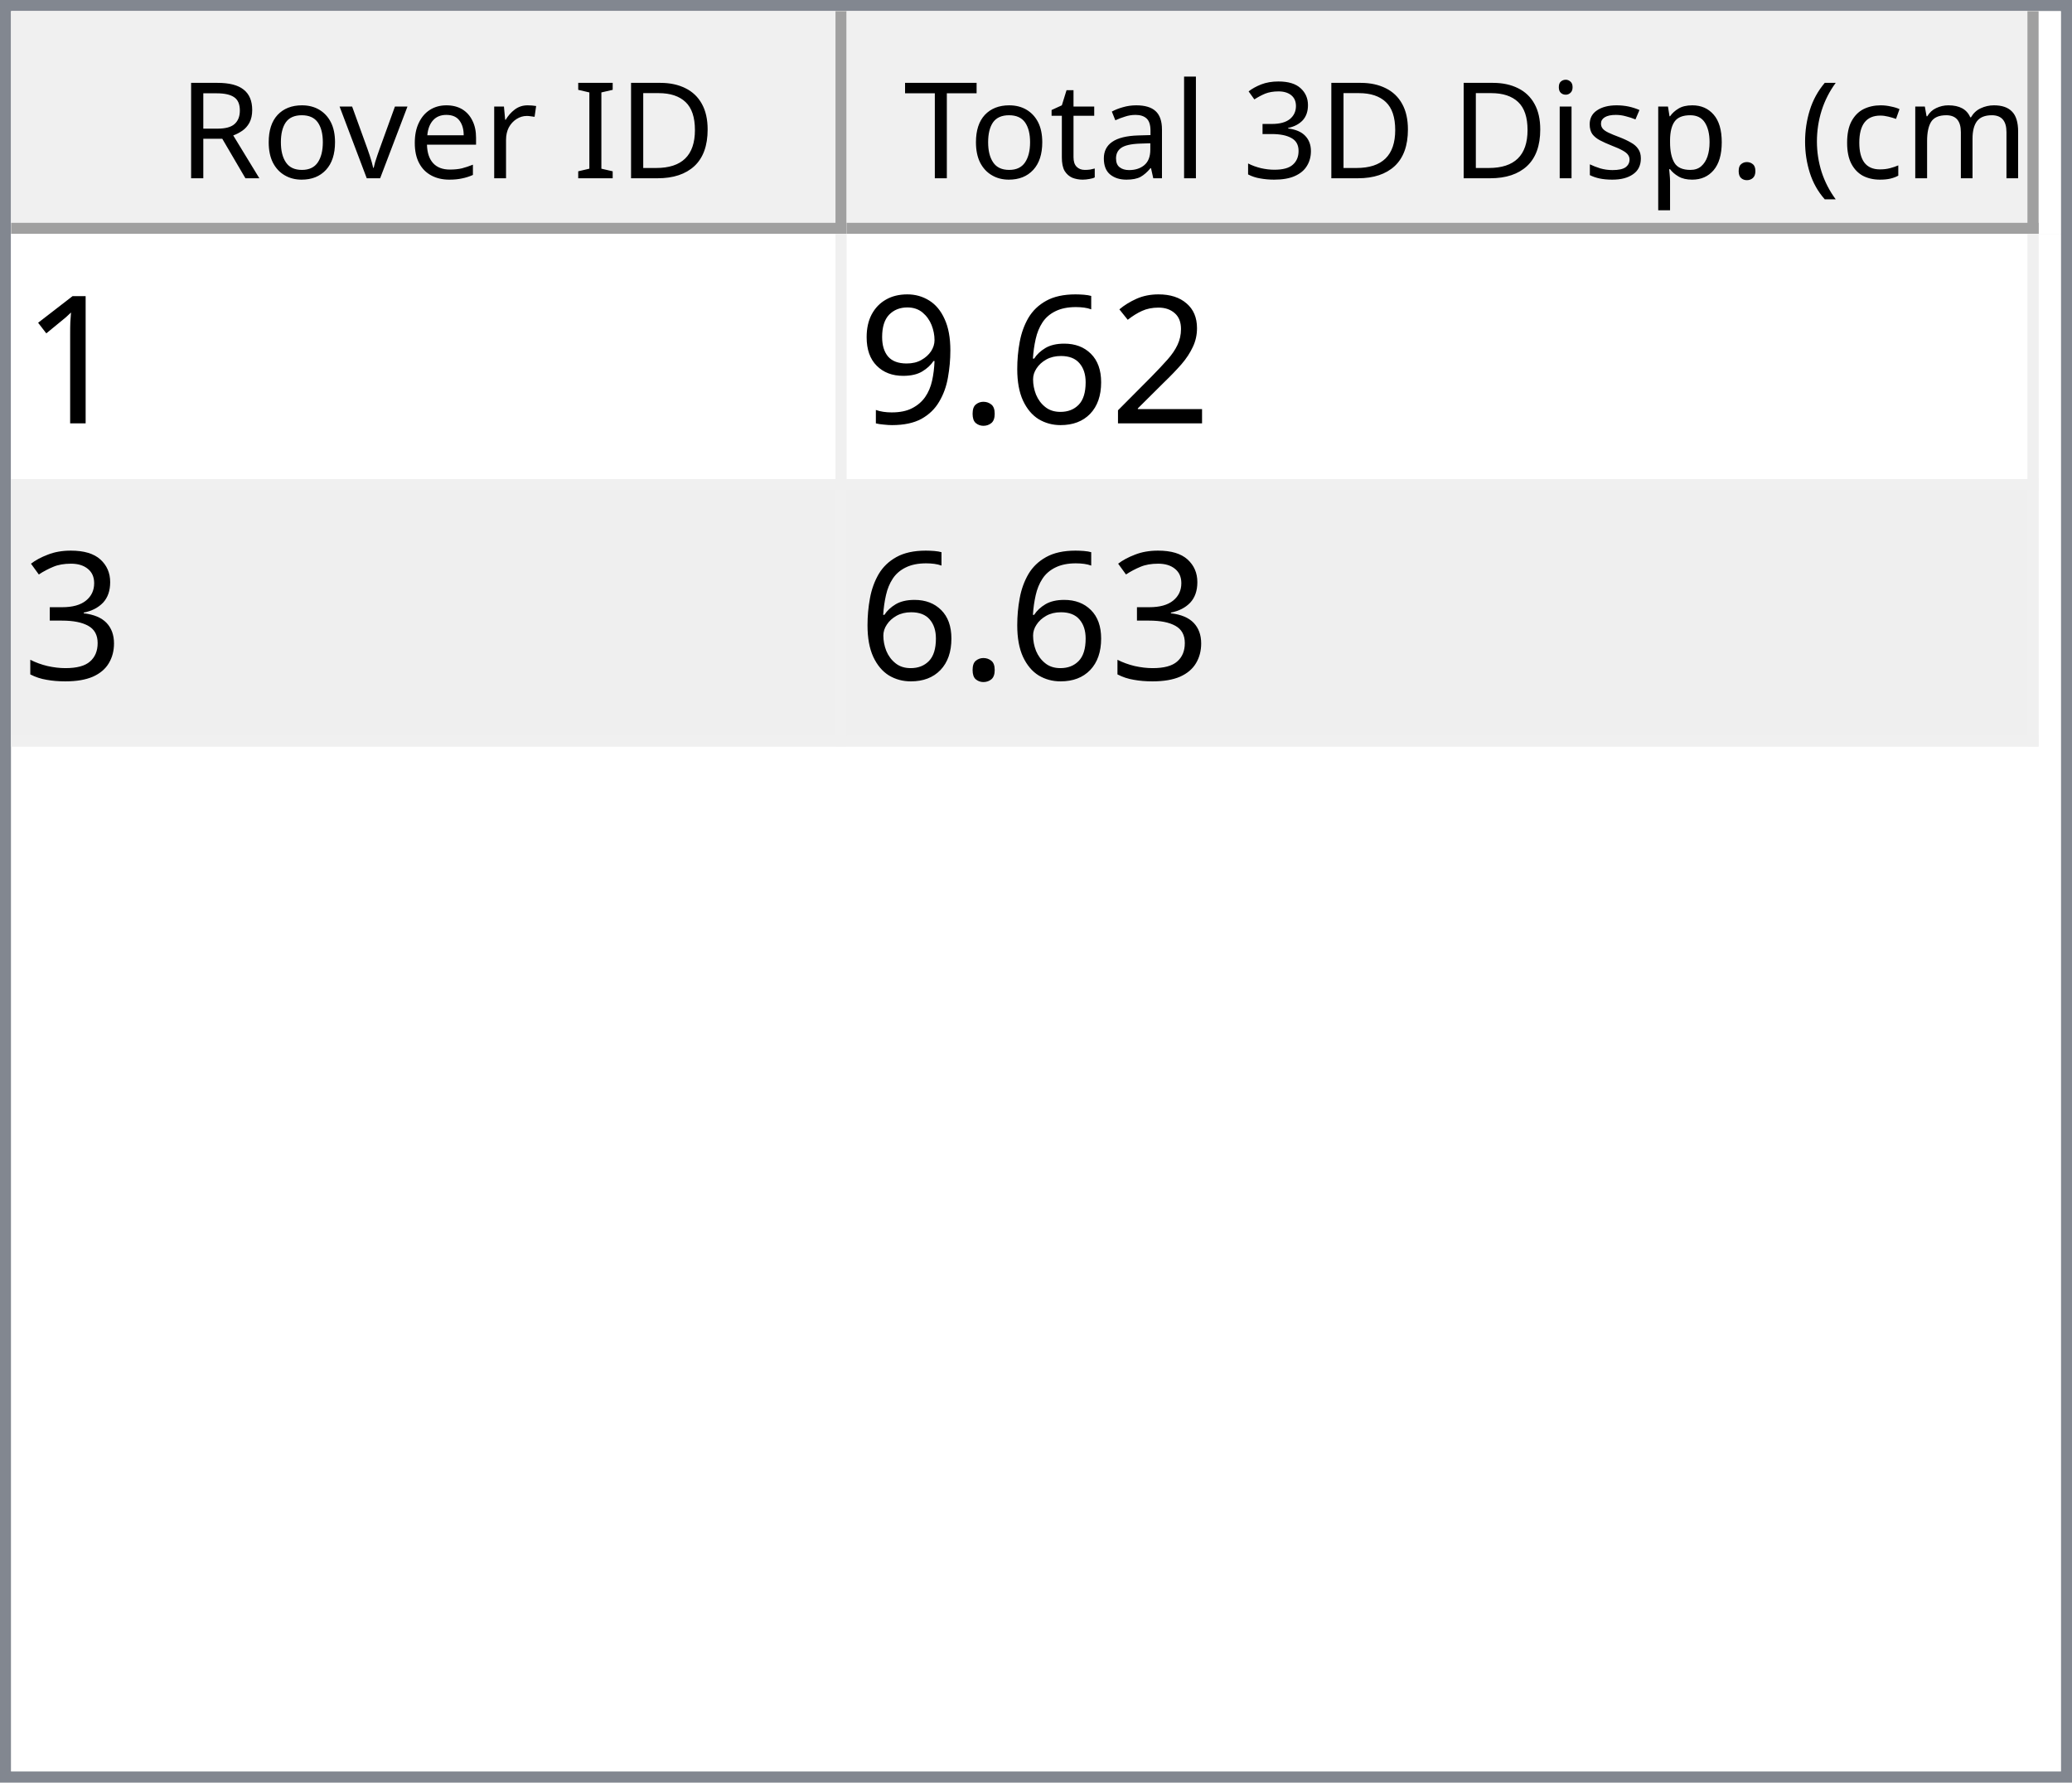
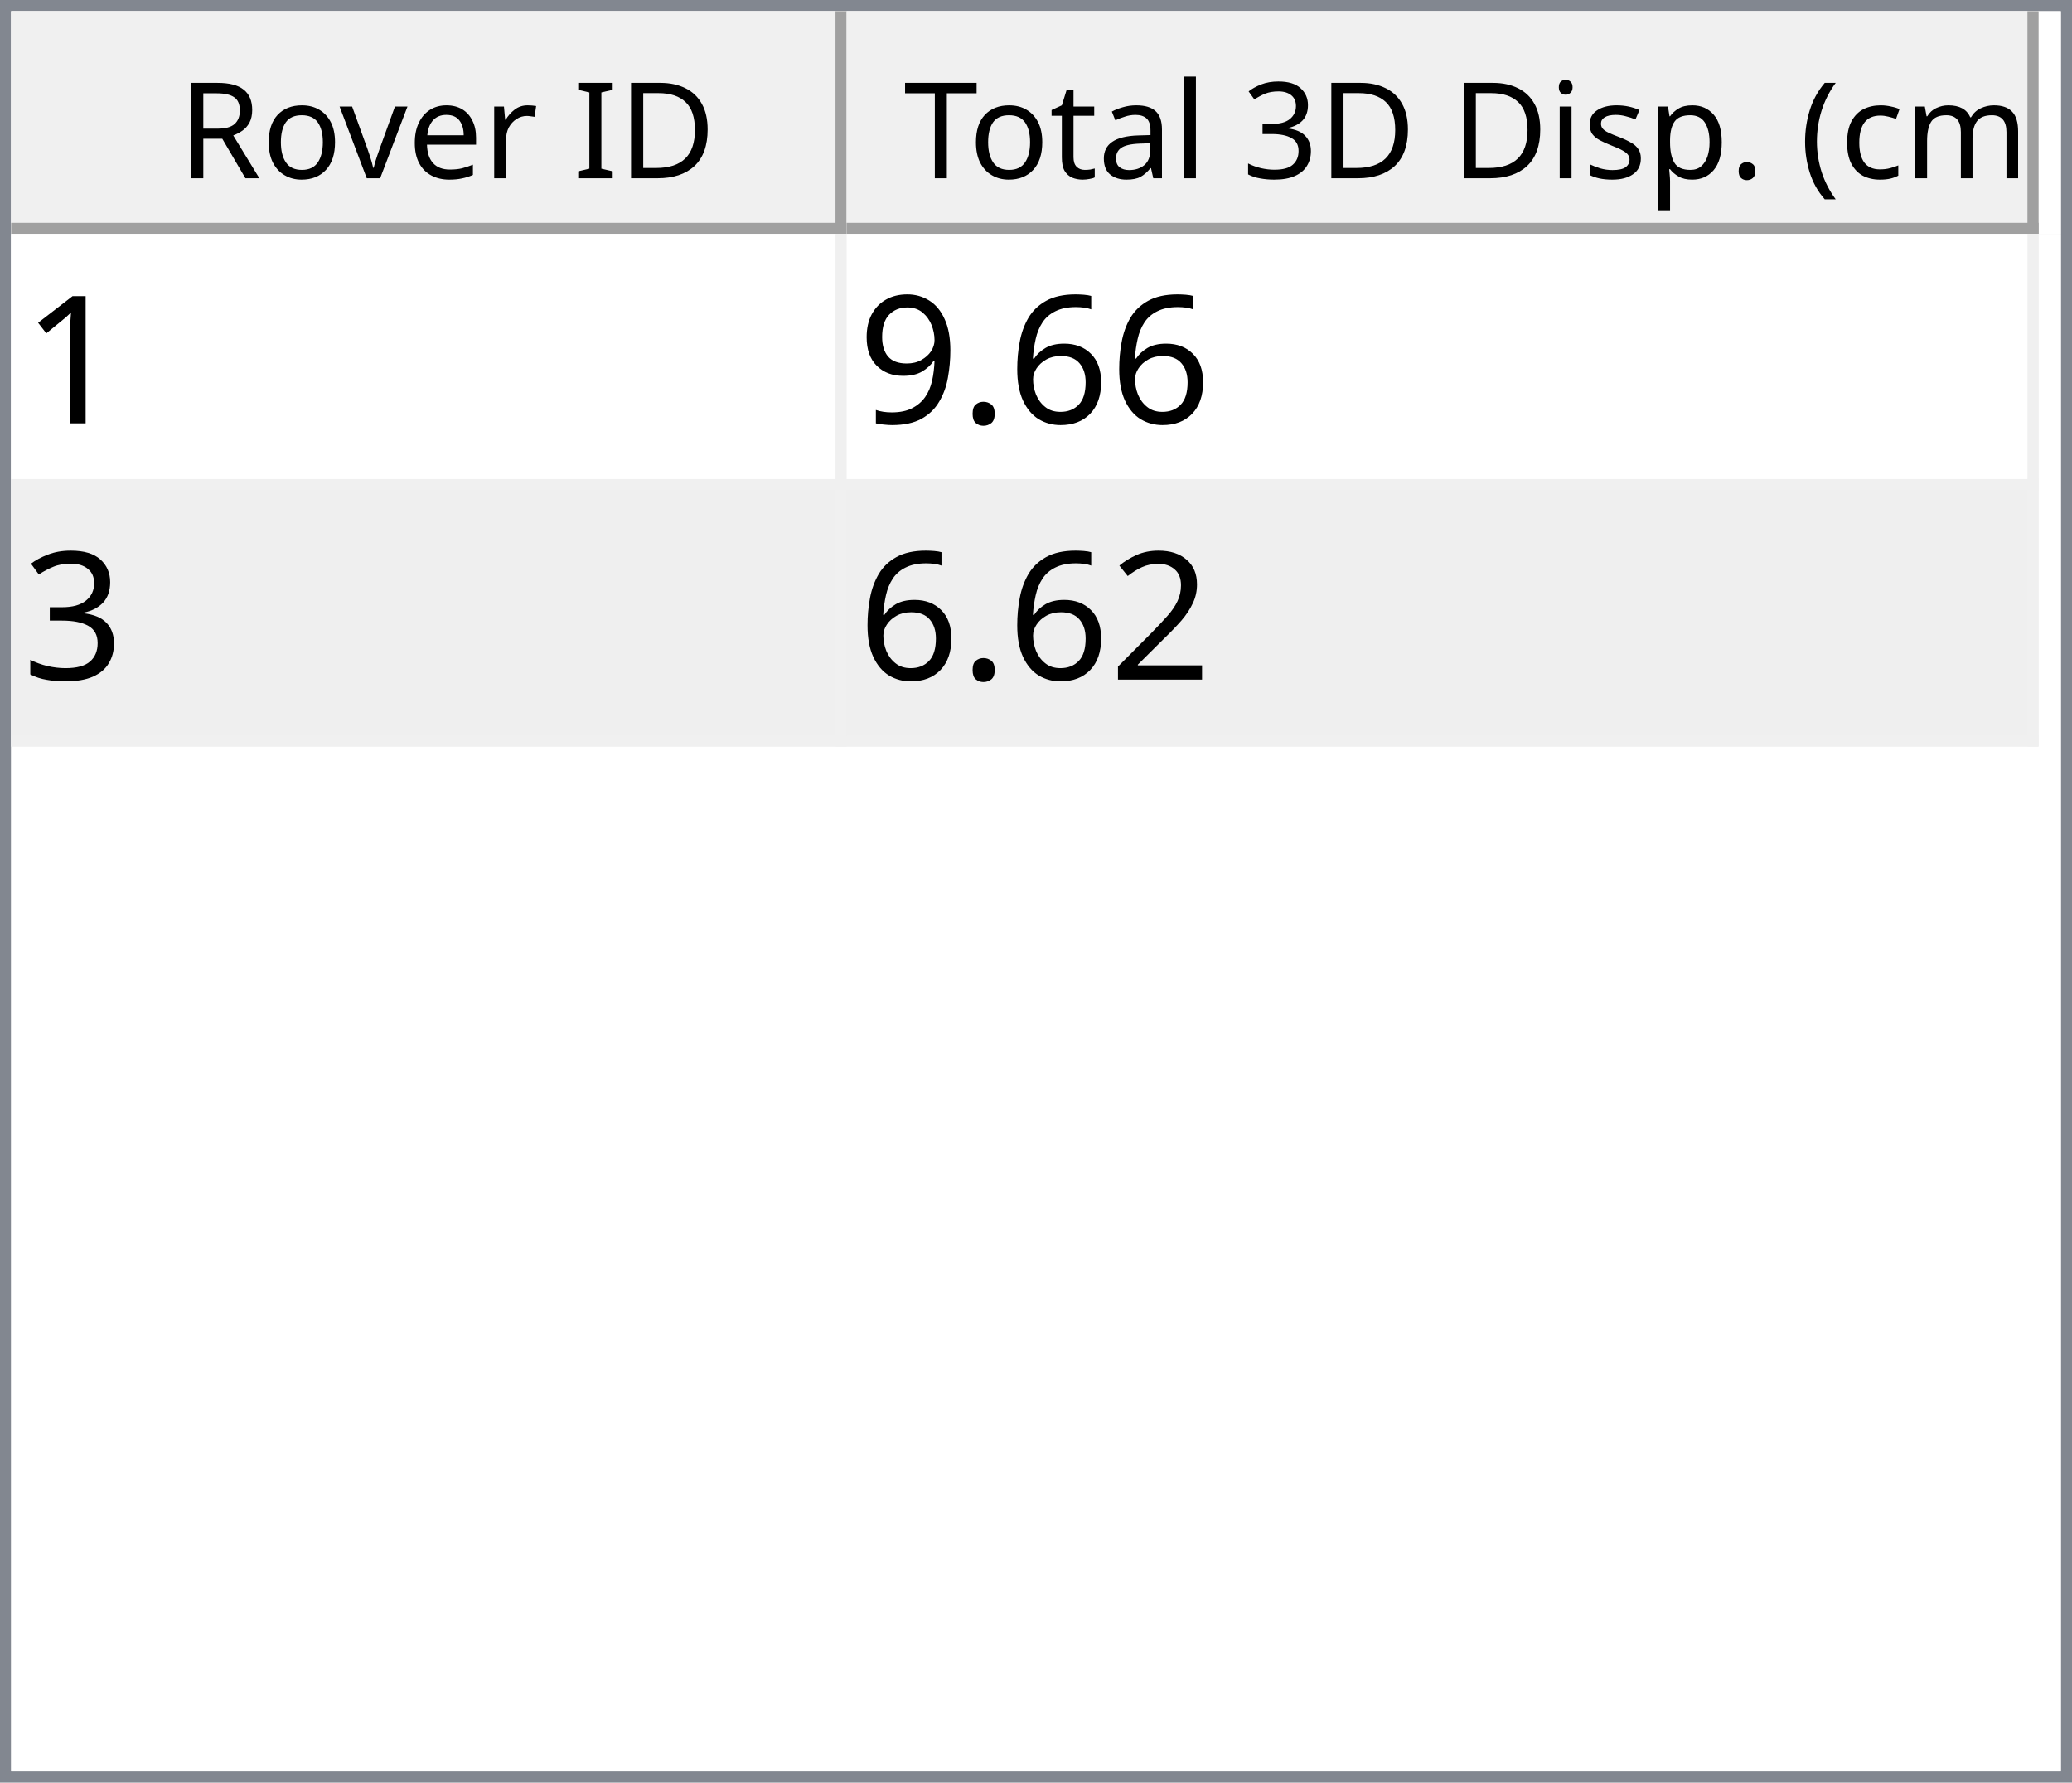
<svg xmlns="http://www.w3.org/2000/svg" style="fill-opacity:1; color-rendering:auto; color-interpolation:auto; text-rendering:auto; stroke:black; stroke-linecap:square; stroke-miterlimit:10; shape-rendering:auto; stroke-opacity:1; fill:black; stroke-dasharray:none; font-weight:normal; stroke-width:1; font-family:'Dialog'; font-style:normal; stroke-linejoin:miter; font-size:12px; stroke-dashoffset:0; image-rendering:auto;" width="186" height="160">
  <defs id="genericDefs" />
  <g>
    <defs id="defs1">
      <clipPath clipPathUnits="userSpaceOnUse" id="clipPath1">
        <path d="M0 0 L186 0 L186 160 L0 160 L0 0 Z" />
      </clipPath>
      <clipPath clipPathUnits="userSpaceOnUse" id="clipPath2">
        <path d="M0 0 L0 160 L186 160 L186 0 Z" />
      </clipPath>
      <clipPath clipPathUnits="userSpaceOnUse" id="clipPath3">
        <path d="M0 0 L0 20 L184 20 L184 0 Z" />
      </clipPath>
      <clipPath clipPathUnits="userSpaceOnUse" id="clipPath4">
        <path d="M0 0 L0 20 L75 20 L75 0 Z" />
      </clipPath>
      <clipPath clipPathUnits="userSpaceOnUse" id="clipPath5">
        <path d="M1 1 L1 19 L74 19 L74 1 Z" />
      </clipPath>
      <clipPath clipPathUnits="userSpaceOnUse" id="clipPath6">
        <path d="M0 0 L0 18 L73 18 L73 0 Z" />
      </clipPath>
      <clipPath clipPathUnits="userSpaceOnUse" id="clipPath7">
        <path d="M-0.5 -0.5 L-0.5 19.5 L74.5 19.5 L74.5 -0.5 Z" />
      </clipPath>
      <clipPath clipPathUnits="userSpaceOnUse" id="clipPath8">
        <path d="M0 0 L0 20 L107 20 L107 0 Z" />
      </clipPath>
      <clipPath clipPathUnits="userSpaceOnUse" id="clipPath9">
        <path d="M1 1 L1 19 L106 19 L106 1 Z" />
      </clipPath>
      <clipPath clipPathUnits="userSpaceOnUse" id="clipPath10">
        <path d="M0 0 L0 18 L105 18 L105 0 Z" />
      </clipPath>
      <clipPath clipPathUnits="userSpaceOnUse" id="clipPath11">
        <path d="M-0.5 -0.5 L-0.5 19.5 L106.5 19.5 L106.5 -0.5 Z" />
      </clipPath>
      <clipPath clipPathUnits="userSpaceOnUse" id="clipPath12">
        <path d="M0 0 L0 138 L184 138 L184 0 Z" />
      </clipPath>
      <clipPath clipPathUnits="userSpaceOnUse" id="clipPath13">
        <path d="M0 0 L0 46 L182 46 L182 0 Z" />
      </clipPath>
      <clipPath clipPathUnits="userSpaceOnUse" id="clipPath14">
        <path d="M-0.5 -0.5 L-0.5 45.5 L181.5 45.5 L181.5 -0.5 Z" />
      </clipPath>
      <clipPath clipPathUnits="userSpaceOnUse" id="clipPath15">
        <path d="M0 0 L0 22 L74 22 L74 0 Z" />
      </clipPath>
      <clipPath clipPathUnits="userSpaceOnUse" id="clipPath16">
        <path d="M0 0 L0 22 L106 22 L106 0 Z" />
      </clipPath>
      <font horiz-adv-x="64.551" id="font1">
        <font-face ascent="107.91" descent="25.098" units-per-em="100" style="font-style:normal; font-family:Segoe UI; font-weight:normal;" />
        <missing-glyph horiz-adv-x="64.551" d="M8.109 0 L8.109 68.266 L56.453 68.266 L56.453 0 L8.109 0 ZM15.328 7.234 L49.219 7.234 L49.219 61.031 L15.328 61.031 L15.328 7.234 Z" />
        <glyph unicode="D" horiz-adv-x="70.117" d="M9.188 0 L9.188 70.016 L28.516 70.016 Q65.531 70.016 65.531 35.891 Q65.531 19.672 55.25 9.836 Q44.969 0 27.734 0 L9.188 0 ZM17.391 62.594 L17.391 7.422 L27.828 7.422 Q41.609 7.422 49.273 14.797 Q56.938 22.172 56.938 35.688 Q56.938 62.594 28.328 62.594 L17.391 62.594 Z" />
        <glyph unicode="I" horiz-adv-x="26.611" d="M17.391 0 L9.188 0 L9.188 70.016 L17.391 70.016 L17.391 0 Z" />
        <glyph unicode=" " horiz-adv-x="27.393" d="" />
        <glyph unicode="r" horiz-adv-x="34.766" d="M34.188 41.891 Q32.078 43.5 28.125 43.5 Q23 43.5 19.555 38.672 Q16.109 33.844 16.109 25.484 L16.109 0 L8.109 0 L8.109 50 L16.109 50 L16.109 39.703 L16.312 39.703 Q18.016 44.969 21.531 47.922 Q25.047 50.875 29.391 50.875 Q32.516 50.875 34.188 50.203 L34.188 41.891 Z" />
        <glyph unicode="e" horiz-adv-x="52.295" d="M48.297 23 L12.984 23 Q13.188 14.656 17.484 10.109 Q21.781 5.562 29.297 5.562 Q37.75 5.562 44.828 11.141 L44.828 3.609 Q38.234 -1.172 27.391 -1.172 Q16.797 -1.172 10.742 5.641 Q4.688 12.453 4.688 24.812 Q4.688 36.469 11.305 43.82 Q17.922 51.172 27.734 51.172 Q37.547 51.172 42.922 44.828 Q48.297 38.484 48.297 27.203 L48.297 23 ZM40.094 29.781 Q40.047 36.719 36.75 40.578 Q33.453 44.438 27.594 44.438 Q21.922 44.438 17.969 40.383 Q14.016 36.328 13.094 29.781 L40.094 29.781 Z" />
        <glyph unicode="v" horiz-adv-x="47.9" d="M47.406 50 L27.484 0 L19.625 0 L0.688 50 L9.469 50 L22.172 13.672 Q23.578 9.672 23.922 6.688 L24.125 6.688 Q24.609 10.453 25.688 13.484 L38.969 50 L47.406 50 Z" />
        <glyph unicode="o" horiz-adv-x="58.594" d="M29 -1.172 Q17.922 -1.172 11.305 5.836 Q4.688 12.844 4.688 24.422 Q4.688 37.016 11.57 44.094 Q18.453 51.172 30.172 51.172 Q41.359 51.172 47.633 44.289 Q53.906 37.406 53.906 25.203 Q53.906 13.234 47.141 6.031 Q40.375 -1.172 29 -1.172 ZM29.594 44.438 Q21.875 44.438 17.383 39.188 Q12.891 33.938 12.891 24.703 Q12.891 15.828 17.43 10.695 Q21.969 5.562 29.594 5.562 Q37.359 5.562 41.531 10.594 Q45.703 15.625 45.703 24.906 Q45.703 34.281 41.531 39.359 Q37.359 44.438 29.594 44.438 Z" />
        <glyph unicode="R" horiz-adv-x="59.814" d="M59.375 0 L49.609 0 L37.891 19.625 Q36.281 22.359 34.766 24.289 Q33.25 26.219 31.664 27.438 Q30.078 28.656 28.25 29.219 Q26.422 29.781 24.125 29.781 L17.391 29.781 L17.391 0 L9.188 0 L9.188 70.016 L30.078 70.016 Q34.672 70.016 38.555 68.867 Q42.438 67.719 45.289 65.375 Q48.141 63.031 49.758 59.547 Q51.375 56.062 51.375 51.375 Q51.375 47.703 50.273 44.656 Q49.172 41.609 47.148 39.211 Q45.125 36.812 42.266 35.133 Q39.406 33.453 35.844 32.516 L35.844 32.328 Q37.594 31.547 38.891 30.547 Q40.188 29.547 41.359 28.18 Q42.531 26.812 43.68 25.078 Q44.828 23.344 46.234 21.047 L59.375 0 ZM17.391 62.594 L17.391 37.203 L28.516 37.203 Q31.594 37.203 34.203 38.133 Q36.812 39.062 38.719 40.797 Q40.625 42.531 41.703 45.047 Q42.781 47.562 42.781 50.688 Q42.781 56.297 39.141 59.445 Q35.5 62.594 28.609 62.594 L17.391 62.594 Z" />
        <glyph unicode=")" horiz-adv-x="30.176" d="M8.297 -15.922 L1.172 -15.922 Q16.406 2.344 16.406 26.812 Q16.406 51.469 1.078 70.016 L8.297 70.016 Q23.531 52.156 23.531 26.703 Q23.531 1.375 8.297 -15.922 Z" />
        <glyph unicode="m" horiz-adv-x="86.133" d="M79.109 0 L71.094 0 L71.094 28.719 Q71.094 37.016 68.531 40.727 Q65.969 44.438 59.906 44.438 Q54.781 44.438 51.195 39.75 Q47.609 35.062 47.609 28.516 L47.609 0 L39.594 0 L39.594 29.688 Q39.594 44.438 28.219 44.438 Q22.953 44.438 19.531 40.016 Q16.109 35.594 16.109 28.516 L16.109 0 L8.109 0 L8.109 50 L16.109 50 L16.109 42.094 L16.312 42.094 Q21.625 51.172 31.844 51.172 Q36.969 51.172 40.773 48.312 Q44.578 45.453 46 40.828 Q51.562 51.172 62.594 51.172 Q79.109 51.172 79.109 30.812 L79.109 0 Z" />
        <glyph unicode="c" horiz-adv-x="46.191" d="M42.188 2.297 Q36.422 -1.172 28.516 -1.172 Q17.828 -1.172 11.258 5.789 Q4.688 12.75 4.688 23.828 Q4.688 36.188 11.766 43.68 Q18.844 51.172 30.672 51.172 Q37.25 51.172 42.281 48.734 L42.281 40.531 Q36.719 44.438 30.375 44.438 Q22.703 44.438 17.797 38.945 Q12.891 33.453 12.891 24.516 Q12.891 15.719 17.508 10.641 Q22.125 5.562 29.891 5.562 Q36.422 5.562 42.188 9.906 L42.188 2.297 Z" />
        <glyph unicode="(" horiz-adv-x="30.176" d="M29.109 -15.922 L21.969 -15.922 Q6.844 1.375 6.844 26.703 Q6.844 52.156 21.969 70.016 L29.203 70.016 Q13.875 51.469 13.875 26.812 Q13.875 2.344 29.109 -15.922 Z" />
        <glyph unicode="." horiz-adv-x="21.68" d="M10.891 -1.078 Q8.641 -1.078 7.055 0.539 Q5.469 2.156 5.469 4.391 Q5.469 6.641 7.055 8.273 Q8.641 9.906 10.891 9.906 Q13.188 9.906 14.797 8.273 Q16.406 6.641 16.406 4.391 Q16.406 2.156 14.797 0.539 Q13.188 -1.078 10.891 -1.078 Z" />
        <glyph unicode="p" horiz-adv-x="58.789" d="M16.312 7.234 L16.109 7.234 L16.109 -23 L8.109 -23 L8.109 50 L16.109 50 L16.109 41.219 L16.312 41.219 Q22.219 51.172 33.594 51.172 Q43.266 51.172 48.688 44.461 Q54.109 37.75 54.109 26.469 Q54.109 13.922 48 6.375 Q41.891 -1.172 31.297 -1.172 Q21.578 -1.172 16.312 7.234 ZM16.109 27.391 L16.109 20.406 Q16.109 14.203 20.141 9.883 Q24.172 5.562 30.375 5.562 Q37.641 5.562 41.773 11.133 Q45.906 16.703 45.906 26.609 Q45.906 34.969 42.047 39.703 Q38.188 44.438 31.594 44.438 Q24.609 44.438 20.359 39.578 Q16.109 34.719 16.109 27.391 Z" />
        <glyph unicode="s" horiz-adv-x="42.432" d="M5.078 1.812 L5.078 10.406 Q11.625 5.562 19.484 5.562 Q30.031 5.562 30.031 12.594 Q30.031 14.594 29.125 15.992 Q28.219 17.391 26.68 18.461 Q25.141 19.531 23.07 20.383 Q21 21.234 18.609 22.172 Q15.281 23.484 12.766 24.828 Q10.25 26.172 8.57 27.859 Q6.891 29.547 6.031 31.695 Q5.172 33.844 5.172 36.719 Q5.172 40.234 6.789 42.945 Q8.406 45.656 11.086 47.484 Q13.766 49.312 17.211 50.242 Q20.656 51.172 24.312 51.172 Q30.812 51.172 35.938 48.922 L35.938 40.828 Q30.422 44.438 23.25 44.438 Q21 44.438 19.195 43.922 Q17.391 43.406 16.094 42.477 Q14.797 41.547 14.086 40.258 Q13.375 38.969 13.375 37.406 Q13.375 35.453 14.086 34.133 Q14.797 32.812 16.164 31.789 Q17.531 30.766 19.484 29.938 Q21.438 29.109 23.922 28.125 Q27.25 26.859 29.883 25.516 Q32.516 24.172 34.375 22.484 Q36.234 20.797 37.234 18.602 Q38.234 16.406 38.234 13.375 Q38.234 9.672 36.602 6.938 Q34.969 4.203 32.234 2.398 Q29.5 0.594 25.93 -0.289 Q22.359 -1.172 18.453 -1.172 Q10.75 -1.172 5.078 1.812 Z" />
        <glyph unicode="i" horiz-adv-x="24.219" d="M12.203 62.703 Q10.062 62.703 8.547 64.164 Q7.031 65.625 7.031 67.875 Q7.031 70.125 8.547 71.609 Q10.062 73.094 12.203 73.094 Q14.406 73.094 15.945 71.609 Q17.484 70.125 17.484 67.875 Q17.484 65.719 15.945 64.211 Q14.406 62.703 12.203 62.703 ZM16.109 0 L8.109 0 L8.109 50 L16.109 50 L16.109 0 Z" />
        <glyph unicode="3" horiz-adv-x="53.906" d="M46.531 19.828 Q46.531 15.094 44.75 11.211 Q42.969 7.328 39.719 4.57 Q36.469 1.812 31.93 0.297 Q27.391 -1.219 21.922 -1.219 Q11.922 -1.219 6 2.594 L6 11.188 Q13.094 5.609 22.219 5.609 Q25.875 5.609 28.828 6.539 Q31.781 7.469 33.906 9.227 Q36.031 10.984 37.18 13.477 Q38.328 15.969 38.328 19.094 Q38.328 32.812 18.797 32.812 L12.984 32.812 L12.984 39.594 L18.5 39.594 Q35.797 39.594 35.797 52.484 Q35.797 64.406 22.609 64.406 Q15.188 64.406 8.688 59.422 L8.688 67.188 Q15.375 71.188 24.609 71.188 Q29 71.188 32.57 69.969 Q36.141 68.75 38.68 66.555 Q41.219 64.359 42.609 61.281 Q44 58.203 44 54.5 Q44 40.672 30.031 36.719 L30.031 36.531 Q33.594 36.141 36.625 34.797 Q39.656 33.453 41.852 31.305 Q44.047 29.156 45.289 26.25 Q46.531 23.344 46.531 19.828 Z" />
        <glyph unicode="l" horiz-adv-x="24.219" d="M16.109 0 L8.109 0 L8.109 74.031 L16.109 74.031 L16.109 0 Z" />
        <glyph unicode="a" horiz-adv-x="50.879" d="M43.891 0 L35.891 0 L35.891 7.812 L35.688 7.812 Q30.469 -1.172 20.312 -1.172 Q12.844 -1.172 8.617 2.781 Q4.391 6.734 4.391 13.281 Q4.391 27.297 20.906 29.594 L35.891 31.688 Q35.891 44.438 25.594 44.438 Q16.547 44.438 9.281 38.281 L9.281 46.484 Q16.656 51.172 26.266 51.172 Q43.891 51.172 43.891 32.516 L43.891 0 ZM35.891 25.297 L23.828 23.641 Q18.266 22.859 15.43 20.875 Q12.594 18.891 12.594 13.875 Q12.594 10.203 15.211 7.883 Q17.828 5.562 22.172 5.562 Q28.125 5.562 32.008 9.742 Q35.891 13.922 35.891 20.312 L35.891 25.297 Z" />
        <glyph unicode="t" horiz-adv-x="33.887" d="M31.297 0.484 Q28.469 -1.078 23.828 -1.078 Q10.688 -1.078 10.688 13.578 L10.688 43.172 L2.094 43.172 L2.094 50 L10.688 50 L10.688 62.203 L18.703 64.797 L18.703 50 L31.297 50 L31.297 43.172 L18.703 43.172 L18.703 14.984 Q18.703 9.969 20.414 7.82 Q22.125 5.672 26.078 5.672 Q29.109 5.672 31.297 7.328 L31.297 0.484 Z" />
        <glyph unicode="T" horiz-adv-x="52.393" d="M50.594 62.594 L30.375 62.594 L30.375 0 L22.172 0 L22.172 62.594 L2 62.594 L2 70.016 L50.594 70.016 L50.594 62.594 Z" />
      </font>
      <font horiz-adv-x="75.0" id="font2">
        <font-face ascent="100.537" descent="21.973" units-per-em="100" style="font-style:normal; font-family:sans-serif; font-weight:normal;" />
        <missing-glyph horiz-adv-x="75.0" d="M12.5 0 L12.5 62.5 L62.5 62.5 L62.5 0 L12.5 0 ZM14.062 1.562 L60.938 1.562 L60.938 60.938 L14.062 60.938 L14.062 1.562 Z" />
        <glyph unicode="1" horiz-adv-x="55.615" d="M37.25 0 L28.469 0 L28.469 56 Q25.297 52.984 20.141 49.953 Q14.984 46.922 10.891 45.406 L10.891 53.906 Q18.266 57.375 23.781 62.305 Q29.297 67.234 31.594 71.875 L37.25 71.875 L37.25 0 Z" />
-         <glyph unicode="2" horiz-adv-x="55.615" d="M50.344 8.453 L50.344 0 L3.031 0 Q2.938 3.172 4.047 6.109 Q5.859 10.938 9.836 15.625 Q13.812 20.312 21.344 26.469 Q33.016 36.031 37.117 41.625 Q41.219 47.219 41.219 52.203 Q41.219 57.422 37.477 61.008 Q33.734 64.594 27.734 64.594 Q21.391 64.594 17.578 60.789 Q13.766 56.984 13.719 50.25 L4.688 51.172 Q5.609 61.281 11.664 66.578 Q17.719 71.875 27.938 71.875 Q38.234 71.875 44.242 66.164 Q50.25 60.453 50.25 52 Q50.25 47.703 48.492 43.555 Q46.734 39.406 42.656 34.812 Q38.578 30.219 29.109 22.219 Q21.188 15.578 18.945 13.211 Q16.703 10.844 15.234 8.453 L50.344 8.453 Z" />
        <glyph unicode="6" horiz-adv-x="55.615" d="M49.75 54.047 L41.016 53.375 Q39.844 58.547 37.703 60.891 Q34.125 64.656 28.906 64.656 Q24.703 64.656 21.531 62.312 Q17.391 59.281 14.992 53.469 Q12.594 47.656 12.5 36.922 Q15.672 41.75 20.266 44.094 Q24.859 46.438 29.891 46.438 Q38.672 46.438 44.852 39.969 Q51.031 33.5 51.031 23.25 Q51.031 16.5 48.125 10.719 Q45.219 4.938 40.141 1.859 Q35.062 -1.219 28.609 -1.219 Q17.625 -1.219 10.695 6.859 Q3.766 14.938 3.766 33.5 Q3.766 54.25 11.422 63.672 Q18.109 71.875 29.438 71.875 Q37.891 71.875 43.289 67.141 Q48.688 62.406 49.75 54.047 ZM13.875 23.188 Q13.875 18.656 15.797 14.508 Q17.719 10.359 21.188 8.18 Q24.656 6 28.469 6 Q34.031 6 38.039 10.492 Q42.047 14.984 42.047 22.703 Q42.047 30.125 38.086 34.398 Q34.125 38.672 28.125 38.672 Q22.172 38.672 18.023 34.398 Q13.875 30.125 13.875 23.188 Z" />
        <glyph unicode="." horiz-adv-x="27.783" d="M9.078 0 L9.078 10.016 L19.094 10.016 L19.094 0 L9.078 0 Z" />
        <glyph unicode="9" horiz-adv-x="55.615" d="M5.469 16.547 L13.922 17.328 Q14.984 11.375 18.016 8.688 Q21.047 6 25.781 6 Q29.828 6 32.883 7.859 Q35.938 9.719 37.891 12.82 Q39.844 15.922 41.164 21.195 Q42.484 26.469 42.484 31.938 Q42.484 32.516 42.438 33.688 Q39.797 29.5 35.234 26.883 Q30.672 24.266 25.344 24.266 Q16.453 24.266 10.305 30.711 Q4.156 37.156 4.156 47.703 Q4.156 58.594 10.578 65.234 Q17 71.875 26.656 71.875 Q33.641 71.875 39.43 68.117 Q45.219 64.359 48.219 57.398 Q51.219 50.438 51.219 37.25 Q51.219 23.531 48.242 15.406 Q45.266 7.281 39.383 3.031 Q33.5 -1.219 25.594 -1.219 Q17.188 -1.219 11.867 3.445 Q6.547 8.109 5.469 16.547 ZM41.453 48.141 Q41.453 55.719 37.43 60.156 Q33.406 64.594 27.734 64.594 Q21.875 64.594 17.531 59.812 Q13.188 55.031 13.188 47.406 Q13.188 40.578 17.312 36.305 Q21.438 32.031 27.484 32.031 Q33.594 32.031 37.523 36.305 Q41.453 40.578 41.453 48.141 Z" />
        <glyph unicode="3" horiz-adv-x="55.615" d="M4.203 18.891 L12.984 20.062 Q14.5 12.594 18.141 9.297 Q21.781 6 27 6 Q33.203 6 37.477 10.297 Q41.75 14.594 41.75 20.953 Q41.75 27 37.797 30.93 Q33.844 34.859 27.734 34.859 Q25.25 34.859 21.531 33.891 L22.516 41.609 Q23.391 41.5 23.922 41.5 Q29.547 41.5 34.039 44.43 Q38.531 47.359 38.531 53.469 Q38.531 58.297 35.258 61.477 Q31.984 64.656 26.812 64.656 Q21.688 64.656 18.266 61.43 Q14.844 58.203 13.875 51.766 L5.078 53.328 Q6.688 62.156 12.398 67.016 Q18.109 71.875 26.609 71.875 Q32.469 71.875 37.398 69.359 Q42.328 66.844 44.945 62.5 Q47.562 58.156 47.562 53.266 Q47.562 48.641 45.07 44.828 Q42.578 41.016 37.703 38.766 Q44.047 37.312 47.562 32.695 Q51.078 28.078 51.078 21.141 Q51.078 11.766 44.242 5.25 Q37.406 -1.266 26.953 -1.266 Q17.531 -1.266 11.305 4.352 Q5.078 9.969 4.203 18.891 Z" />
+         <glyph unicode="2" horiz-adv-x="55.615" d="M50.344 8.453 L50.344 0 L3.031 0 Q2.938 3.172 4.047 6.109 Q5.859 10.938 9.836 15.625 Q13.812 20.312 21.344 26.469 Q33.016 36.031 37.117 41.625 Q41.219 47.219 41.219 52.203 Q41.219 57.422 37.477 61.008 Q33.734 64.594 27.734 64.594 Q21.391 64.594 17.578 60.789 Q13.766 56.984 13.719 50.25 L4.688 51.172 Q5.609 61.281 11.664 66.578 Q17.719 71.875 27.938 71.875 Q38.234 71.875 44.242 66.164 Q50.25 60.453 50.25 52 Q50.25 47.703 48.492 43.555 Q46.734 39.406 42.656 34.812 Q38.578 30.219 29.109 22.219 Q21.188 15.578 18.945 13.211 Q16.703 10.844 15.234 8.453 L50.344 8.453 Z" />
      </font>
    </defs>
    <g style="fill:white; stroke:white;">
      <rect x="0" y="0" width="186" style="clip-path:url(#clipPath1); stroke:none;" height="160" />
    </g>
    <g style="fill:white; text-rendering:optimizeSpeed; color-rendering:optimizeSpeed; image-rendering:optimizeSpeed; shape-rendering:crispEdges; stroke:white; color-interpolation:sRGB;">
      <rect x="0" width="186" height="160" y="0" style="stroke:none;" />
      <path style="stroke:none;" d="M0 160 L186 160 L186 0 L0 0 Z" />
    </g>
    <g style="fill:rgb(240,240,240); font-family:'Segoe UI'; stroke:rgb(240,240,240);">
      <rect x="0" y="0" width="186" style="clip-path:url(#clipPath2); stroke:none;" height="160" />
    </g>
    <g style="fill:rgb(130,135,144); font-family:'Segoe UI'; stroke:rgb(130,135,144);">
      <path d="M0 0 L186 0 L186 160 L0 160 L0 0 ZM1 1 L185 1 L185 159 L1 159 L1 1 Z" style="fill-rule:evenodd; clip-path:url(#clipPath2); stroke:none;" />
    </g>
    <g style="fill:white; font-family:'Segoe UI'; stroke:white;" transform="translate(1,1)">
      <rect x="0" y="0" width="184" style="clip-path:url(#clipPath3); stroke:none;" height="20" />
    </g>
    <g style="fill:rgb(240,240,240); font-family:'Segoe UI'; stroke:rgb(240,240,240);" transform="translate(1,1)">
      <rect x="0" y="0" width="75" style="clip-path:url(#clipPath4); stroke:none;" height="20" />
    </g>
    <g style="font-family:'Segoe UI';" transform="translate(2,2)">
      <text x="14" xml:space="preserve" y="14" style="clip-path:url(#clipPath6); stroke:none;">Rover ID</text>
    </g>
    <g style="fill:rgb(160,160,160); font-family:'Segoe UI'; stroke:rgb(160,160,160); stroke-linejoin:bevel;" transform="translate(1.5,1.5)">
      <line x1="74" x2="74" y1="0" style="fill:none; clip-path:url(#clipPath7);" y2="19" />
    </g>
    <g style="fill:rgb(160,160,160); font-family:'Segoe UI'; stroke:rgb(160,160,160); stroke-linejoin:bevel;" transform="matrix(1,0,0,1,1,1) translate(0.5,0.5)">
      <line x1="0" x2="74" y1="19" style="fill:none; clip-path:url(#clipPath7);" y2="19" />
    </g>
    <g style="fill:rgb(240,240,240); font-family:'Segoe UI'; stroke:rgb(240,240,240);" transform="translate(76,1)">
      <rect x="0" y="0" width="107" style="clip-path:url(#clipPath8); stroke:none;" height="20" />
    </g>
    <g style="font-family:'Segoe UI';" transform="translate(77,2)">
      <text x="1" xml:space="preserve" y="14" style="clip-path:url(#clipPath10); stroke:none;"> Total 3D Disp. (cm)</text>
    </g>
    <g style="fill:rgb(160,160,160); font-family:'Segoe UI'; stroke:rgb(160,160,160); stroke-linejoin:bevel;" transform="translate(76.5,1.5)">
      <line x1="106" x2="106" y1="0" style="fill:none; clip-path:url(#clipPath11);" y2="19" />
    </g>
    <g style="fill:rgb(160,160,160); font-family:'Segoe UI'; stroke:rgb(160,160,160); stroke-linejoin:bevel;" transform="matrix(1,0,0,1,76,1) translate(0.5,0.5)">
      <line x1="0" x2="106" y1="19" style="fill:none; clip-path:url(#clipPath11);" y2="19" />
    </g>
    <g style="fill:white; font-family:'Segoe UI'; stroke:white;" transform="translate(1,21)">
      <rect x="0" y="0" width="184" style="clip-path:url(#clipPath12); stroke:none;" height="138" />
    </g>
    <g style="fill:rgb(240,240,240); font-size:16px; font-family:sans-serif; stroke:rgb(240,240,240);" transform="translate(1,21)">
      <rect x="0" y="0" width="182" style="clip-path:url(#clipPath13); stroke:none;" height="46" />
      <line transform="translate(0.5,0.5)" x1="0" x2="181" y1="22" style="clip-path:url(#clipPath14); fill:none; stroke-linejoin:bevel;" y2="22" />
    </g>
    <g transform="matrix(1,0,0,1,1,21) translate(0.5,0.5)" style="fill:rgb(240,240,240); font-size:16px; font-family:sans-serif; stroke:rgb(240,240,240); stroke-linejoin:bevel;">
      <line x1="0" x2="181" y1="45" style="fill:none; clip-path:url(#clipPath14);" y2="45" />
    </g>
    <g transform="matrix(1,0,0,1,1,21) translate(0.5,0.5)" style="fill:rgb(240,240,240); font-size:16px; font-family:sans-serif; stroke:rgb(240,240,240); stroke-linejoin:bevel;">
      <line x1="74" x2="74" y1="0" style="fill:none; clip-path:url(#clipPath14);" y2="45" />
    </g>
    <g transform="matrix(1,0,0,1,1,21) translate(0.5,0.5)" style="fill:rgb(240,240,240); font-size:16px; font-family:sans-serif; stroke:rgb(240,240,240); stroke-linejoin:bevel;">
      <line x1="181" x2="181" y1="0" style="fill:none; clip-path:url(#clipPath14);" y2="45" />
    </g>
    <g style="fill:white; font-size:16px; font-family:sans-serif; stroke:white;" transform="matrix(1,0,0,1,1,21)">
      <rect x="0" y="0" width="74" style="clip-path:url(#clipPath15); stroke:none;" height="22" />
      <text x="1" y="17" style="fill:black; clip-path:url(#clipPath15); stroke:none;" xml:space="preserve">1</text>
    </g>
    <g style="fill:white; font-size:16px; font-family:sans-serif; stroke:white;" transform="matrix(1,0,0,1,1,21) translate(75,0)">
      <rect x="0" y="0" width="106" style="clip-path:url(#clipPath16); stroke:none;" height="22" />
-       <text x="1" y="17" style="fill:black; clip-path:url(#clipPath16); stroke:none;" xml:space="preserve">9.62</text>
+       <text x="1" y="17" style="fill:black; clip-path:url(#clipPath16); stroke:none;" xml:space="preserve">9.66</text>
    </g>
    <g style="fill:rgb(239,239,239); font-size:16px; font-family:sans-serif; stroke:rgb(239,239,239);" transform="matrix(1,0,0,1,1,21) translate(0,23)">
      <rect x="0" y="0" width="74" style="clip-path:url(#clipPath15); stroke:none;" height="22" />
      <text x="1" y="17" style="fill:black; clip-path:url(#clipPath15); stroke:none;" xml:space="preserve">3</text>
    </g>
    <g style="fill:rgb(239,239,239); font-size:16px; font-family:sans-serif; stroke:rgb(239,239,239);" transform="matrix(1,0,0,1,1,21) translate(75,23)">
      <rect x="0" y="0" width="106" style="clip-path:url(#clipPath16); stroke:none;" height="22" />
-       <text x="1" y="17" style="fill:black; clip-path:url(#clipPath16); stroke:none;" xml:space="preserve">6.63</text>
+       <text x="1" y="17" style="fill:black; clip-path:url(#clipPath16); stroke:none;" xml:space="preserve">6.62</text>
    </g>
  </g>
</svg>
